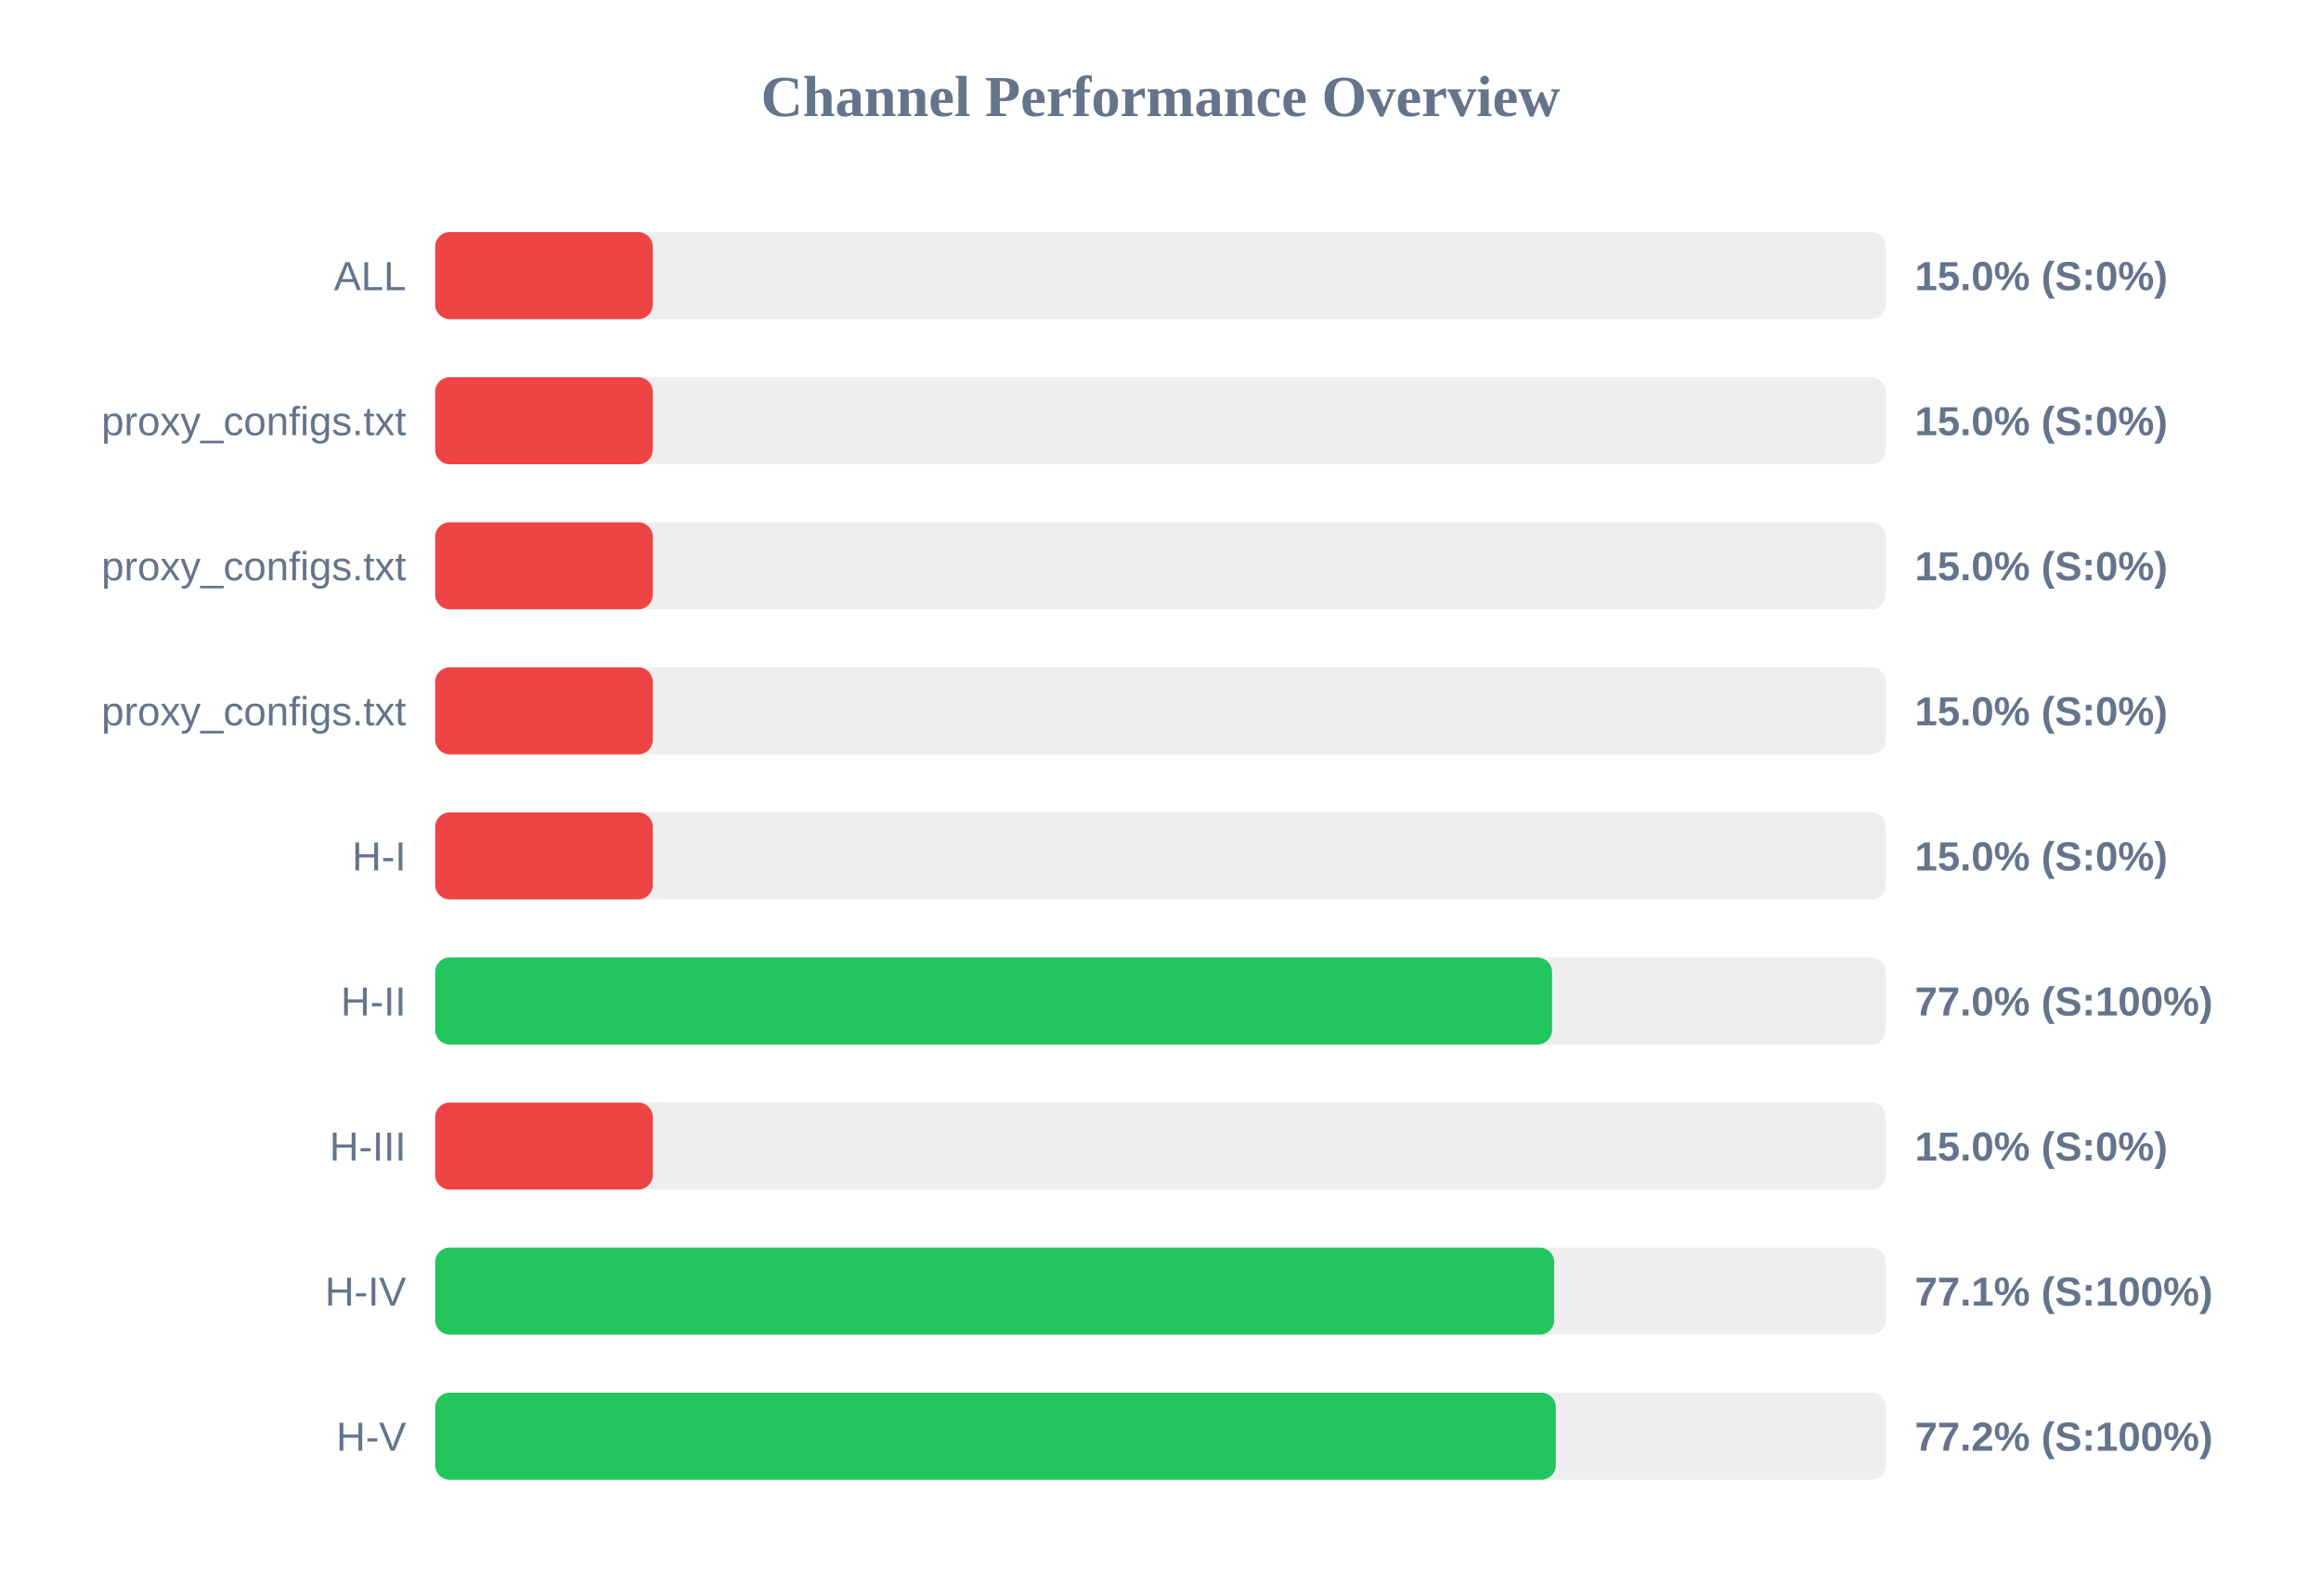
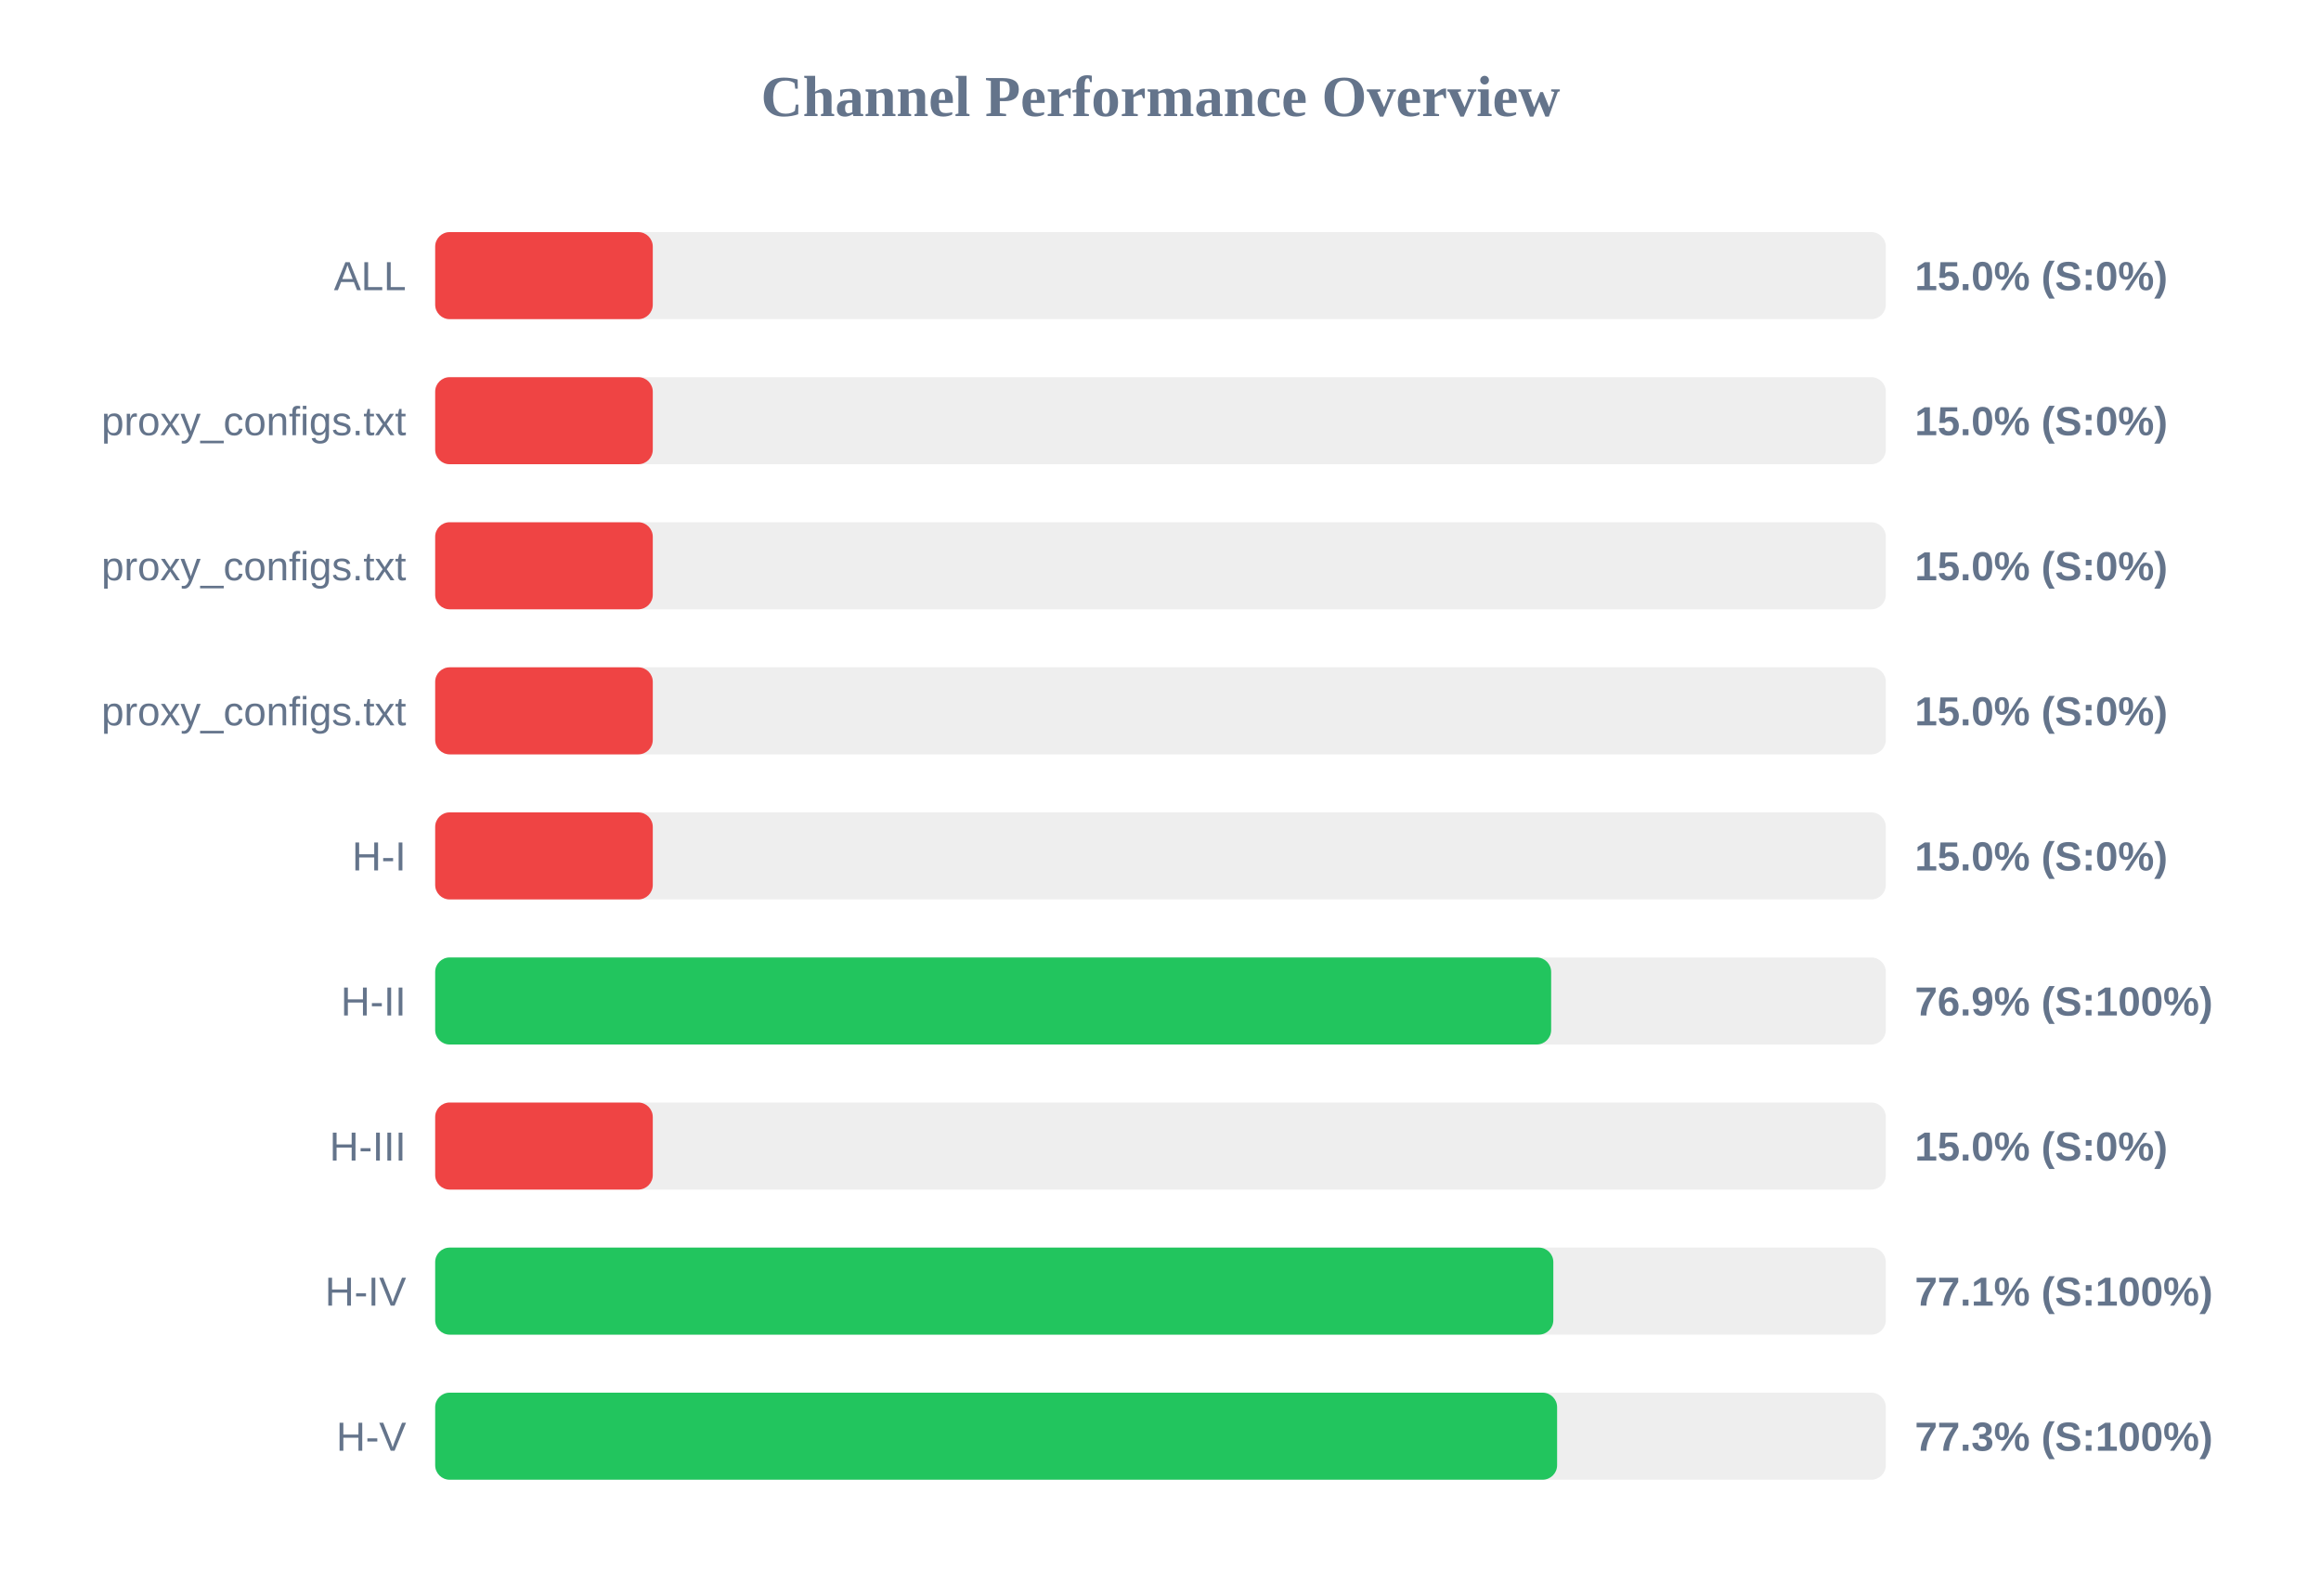
<svg xmlns="http://www.w3.org/2000/svg" width="800" height="550" version="1.1">
  <style>
        .row { font: 14px Arial; fill: #64748b; }
        .score { font: bold 14px Arial; fill: #64748b; }
    </style>
  <text x="400" y="40" text-anchor="middle" font-size="20px" font-weight="bold" fill="#64748b">Channel Performance Overview</text>
  <rect x="150" y="80" width="500" height="30" fill="#eee" rx="5" />
  <rect x="150" y="80" width="75.0" height="30" fill="#ef4444" rx="5" />
  <text x="140" y="100" text-anchor="end" class="row">ALL</text>
  <text x="660" y="100" text-anchor="start" class="score">15.0% (S:0%)</text>
  <rect x="150" y="130" width="500" height="30" fill="#eee" rx="5" />
  <rect x="150" y="130" width="75.0" height="30" fill="#ef4444" rx="5" />
  <text x="140" y="150" text-anchor="end" class="row">proxy_configs.txt</text>
  <text x="660" y="150" text-anchor="start" class="score">15.0% (S:0%)</text>
  <rect x="150" y="180" width="500" height="30" fill="#eee" rx="5" />
  <rect x="150" y="180" width="75.0" height="30" fill="#ef4444" rx="5" />
  <text x="140" y="200" text-anchor="end" class="row">proxy_configs.txt</text>
  <text x="660" y="200" text-anchor="start" class="score">15.0% (S:0%)</text>
  <rect x="150" y="230" width="500" height="30" fill="#eee" rx="5" />
  <rect x="150" y="230" width="75.0" height="30" fill="#ef4444" rx="5" />
  <text x="140" y="250" text-anchor="end" class="row">proxy_configs.txt</text>
  <text x="660" y="250" text-anchor="start" class="score">15.0% (S:0%)</text>
  <rect x="150" y="280" width="500" height="30" fill="#eee" rx="5" />
  <rect x="150" y="280" width="75.0" height="30" fill="#ef4444" rx="5" />
  <text x="140" y="300" text-anchor="end" class="row">H-I</text>
  <text x="660" y="300" text-anchor="start" class="score">15.0% (S:0%)</text>
  <rect x="150" y="330" width="500" height="30" fill="#eee" rx="5" />
-   <rect x="150" y="330" width="384.95" height="30" fill="#22c55e" rx="5" />
+   <rect x="150" y="330" width="384.65" height="30" fill="#22c55e" rx="5" />
  <text x="140" y="350" text-anchor="end" class="row">H-II</text>
-   <text x="660" y="350" text-anchor="start" class="score">77.0% (S:100%)</text>
+   <text x="660" y="350" text-anchor="start" class="score">76.9% (S:100%)</text>
  <rect x="150" y="380" width="500" height="30" fill="#eee" rx="5" />
  <rect x="150" y="380" width="75.0" height="30" fill="#ef4444" rx="5" />
  <text x="140" y="400" text-anchor="end" class="row">H-III</text>
  <text x="660" y="400" text-anchor="start" class="score">15.0% (S:0%)</text>
  <rect x="150" y="430" width="500" height="30" fill="#eee" rx="5" />
-   <rect x="150" y="430" width="385.7" height="30" fill="#22c55e" rx="5" />
+   <rect x="150" y="430" width="385.4" height="30" fill="#22c55e" rx="5" />
  <text x="140" y="450" text-anchor="end" class="row">H-IV</text>
  <text x="660" y="450" text-anchor="start" class="score">77.1% (S:100%)</text>
  <rect x="150" y="480" width="500" height="30" fill="#eee" rx="5" />
-   <rect x="150" y="480" width="386.25" height="30" fill="#22c55e" rx="5" />
+   <rect x="150" y="480" width="386.7" height="30" fill="#22c55e" rx="5" />
  <text x="140" y="500" text-anchor="end" class="row">H-V</text>
-   <text x="660" y="500" text-anchor="start" class="score">77.2% (S:100%)</text>
+   <text x="660" y="500" text-anchor="start" class="score">77.3% (S:100%)</text>
</svg>
